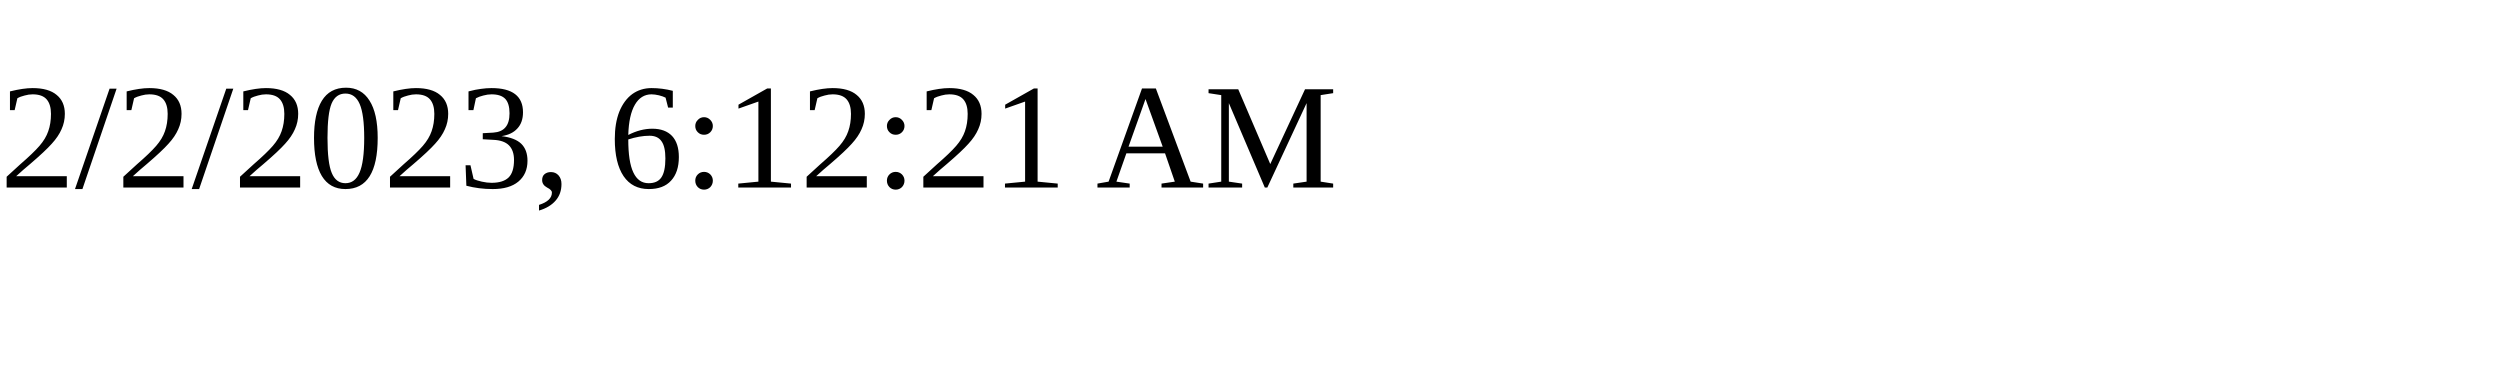
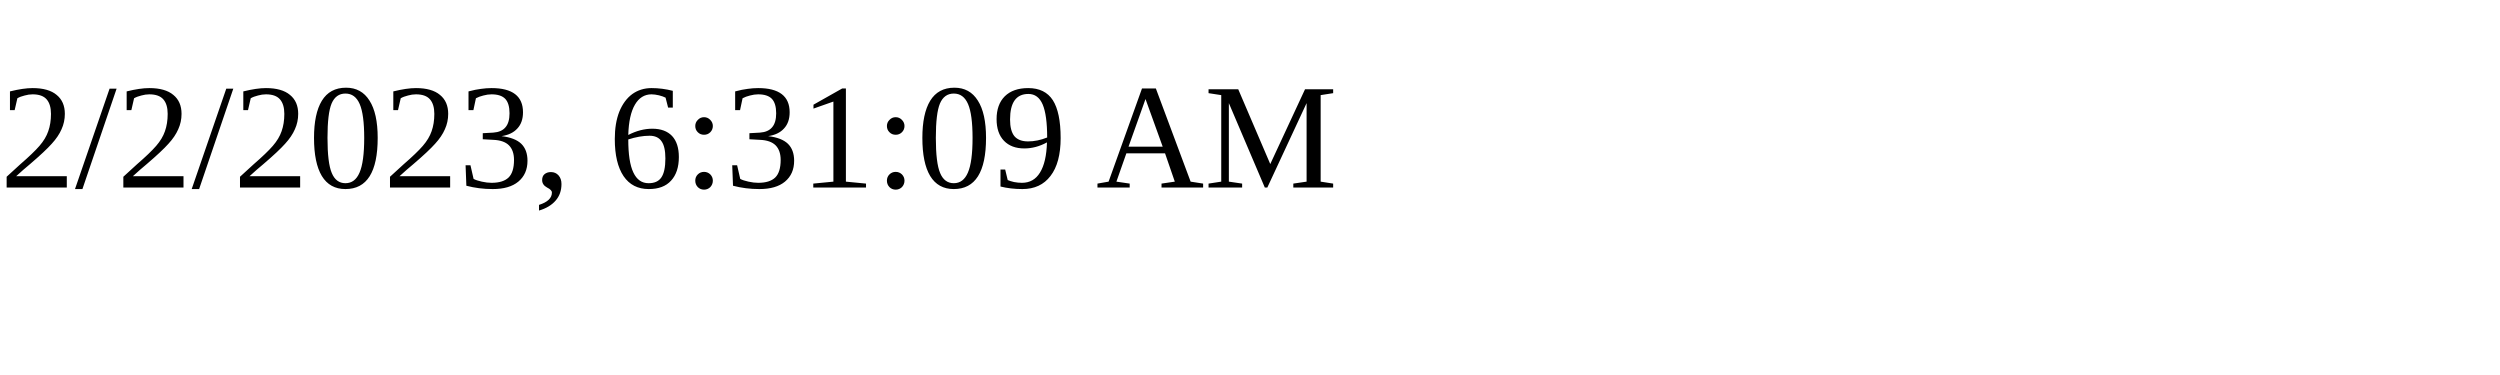
<svg xmlns="http://www.w3.org/2000/svg" height="30" width="200">
-   <text x="0" y="15">2/2/2023, 6:12:21 AM</text>
+   <text x="0" y="15">2/2/2023, 6:31:09 AM</text>
</svg>
